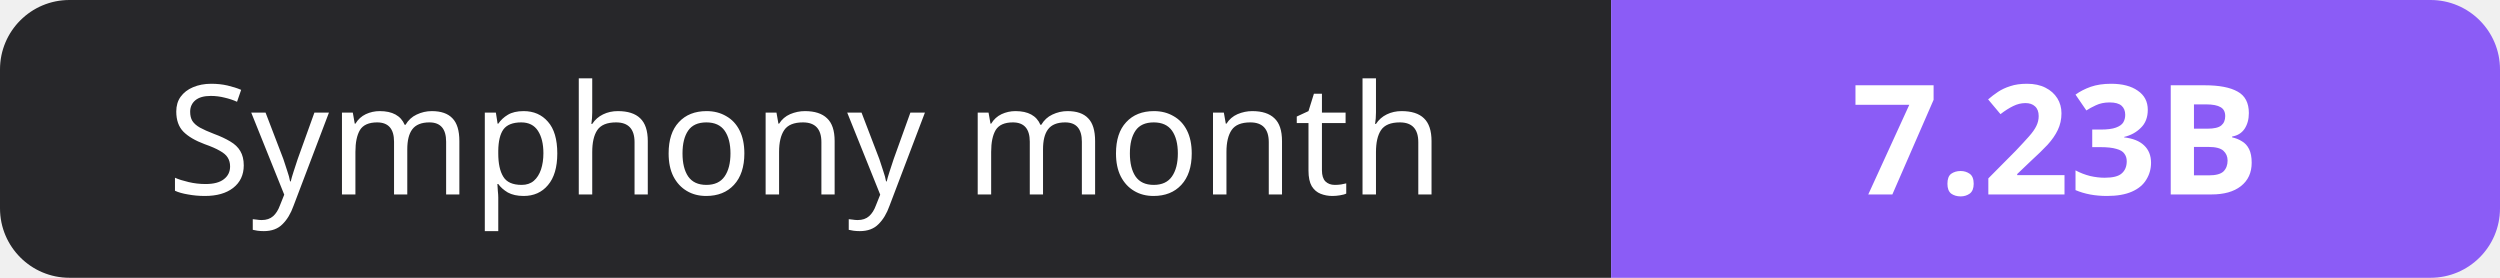
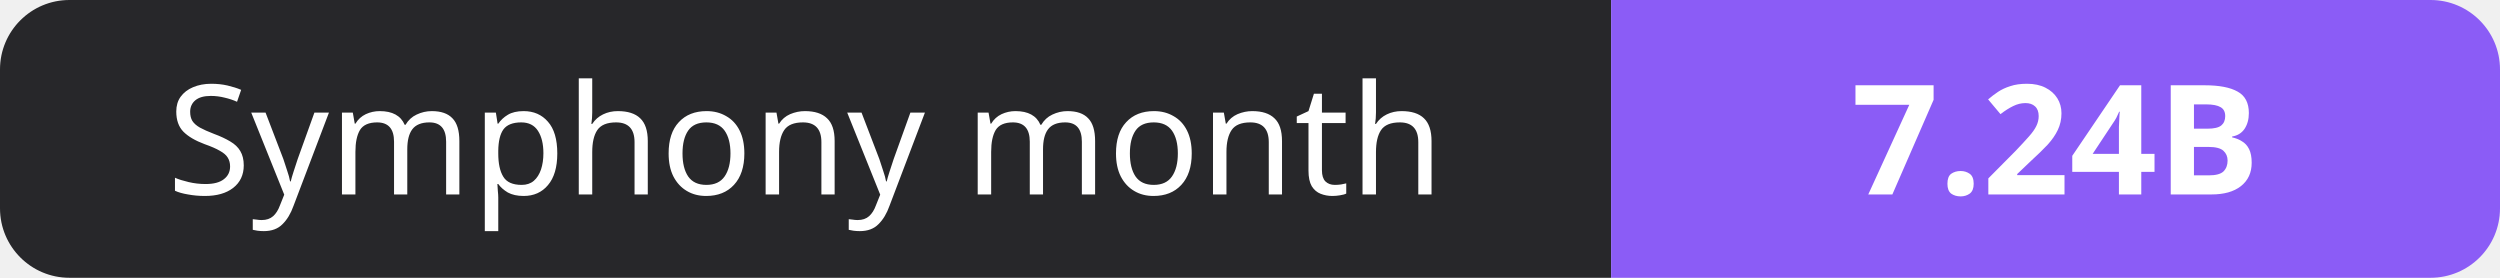
- <svg xmlns="http://www.w3.org/2000/svg" width="180" height="20" role="img" aria-label="Symphony month: 7.23B">
+ <svg xmlns="http://www.w3.org/2000/svg" width="180" height="20" role="img" aria-label="Symphony month: 7.24B">
  <clipPath id="r">
    <rect width="180" height="20" rx="5" fill="#fff" />
  </clipPath>
  <g clip-path="url(#r)">
    <rect width="116" height="20" fill="#27272a" />
    <rect x="116" width="64" height="20" fill="#8b5cf6" />
  </g>
  <g fill="#fff" text-anchor="middle" font-family="Verdana,Geneva,sans-serif" font-size="11">
    <text x="58.0" y="14">Symphony month</text>
-     <text x="148.0" y="14" font-weight="700">7.23B</text>
+     <text x="148.0" y="14" font-weight="700">7.24B</text>
  </g>
</svg>
